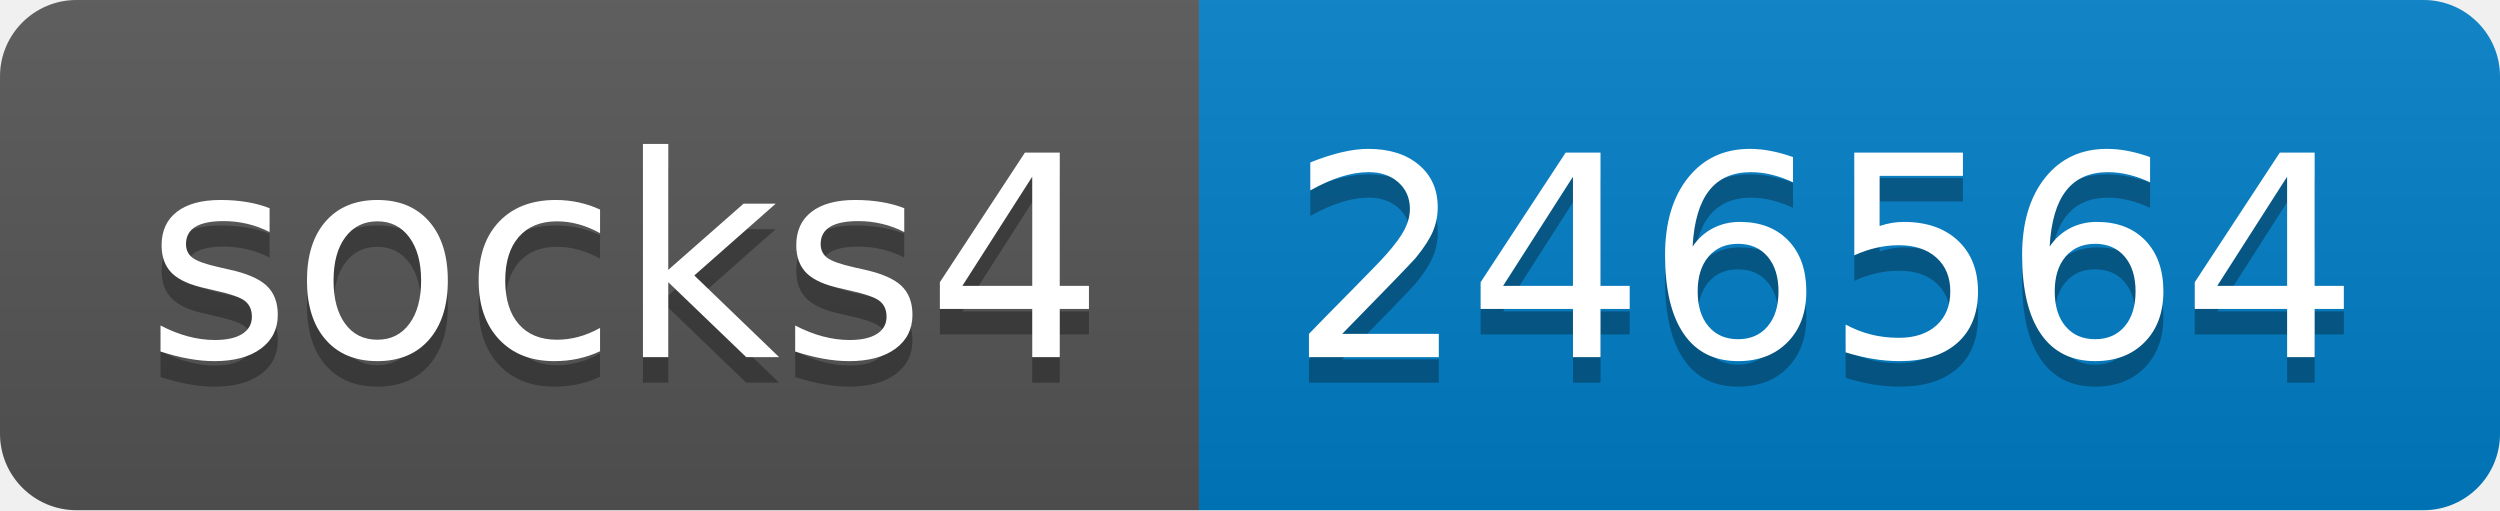
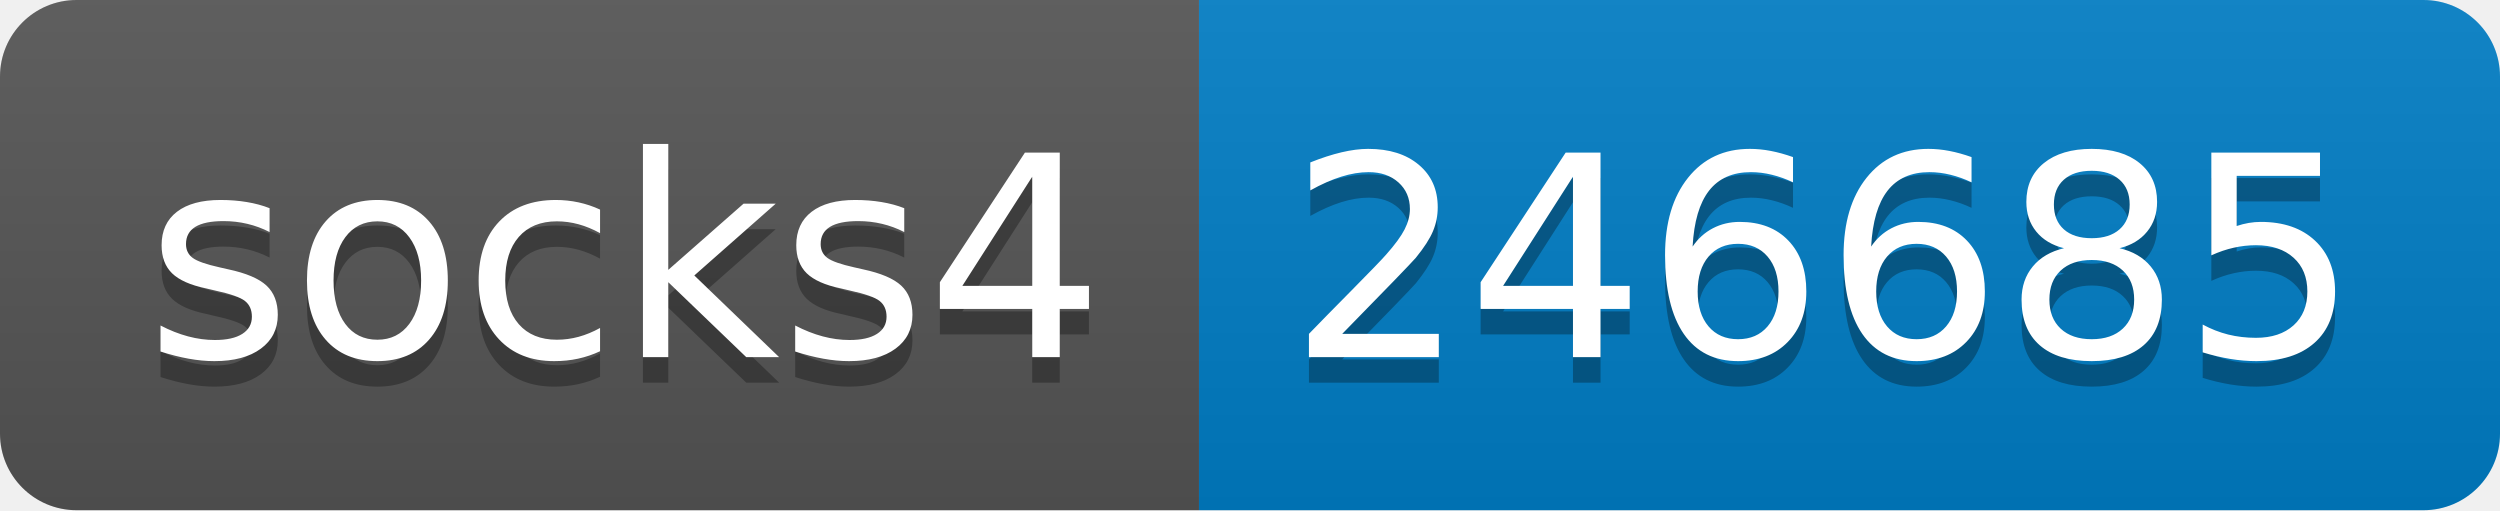
- <svg xmlns="http://www.w3.org/2000/svg" width="98" height="20" role="img" aria-label="socks4: 246564">
+ <svg xmlns="http://www.w3.org/2000/svg" width="98" height="20" role="img" aria-label="socks4: 246685">
  <linearGradient id="s" x2="0" y2="100%">
    <stop offset="0" stop-color="#bbb" stop-opacity=".1" />
    <stop offset="1" stop-opacity=".1" />
  </linearGradient>
  <clipPath id="r">
    <rect width="98" height="20" rx="3" fill="#fff" />
  </clipPath>
  <g clip-path="url(#r)">
    <rect width="47" height="20" fill="#555" />
    <rect x="47" width="51" height="20" fill="#007ec6" />
    <rect width="98" height="20" fill="url(#s)" />
  </g>
  <g fill="#fff" text-anchor="middle" font-family="Verdana,Geneva,DejaVu Sans,sans-serif" text-rendering="geometricPrecision" font-size="110">
    <text aria-hidden="true" x="245" y="150" fill="#010101" fill-opacity=".3" transform="scale(.1)" textLength="370">socks4</text>
    <text x="245" y="140" transform="scale(.1)" fill="#fff" textLength="370">socks4</text>
-     <text aria-hidden="true" x="715" y="150" fill="#010101" fill-opacity=".3" transform="scale(.1)" textLength="410">246564</text>
-     <text x="715" y="140" transform="scale(.1)" fill="#fff" textLength="410">246564</text>
+     <text aria-hidden="true" x="715" y="150" fill="#010101" fill-opacity=".3" transform="scale(.1)" textLength="410">246685</text>
+     <text x="715" y="140" transform="scale(.1)" fill="#fff" textLength="410">246685</text>
  </g>
</svg>
